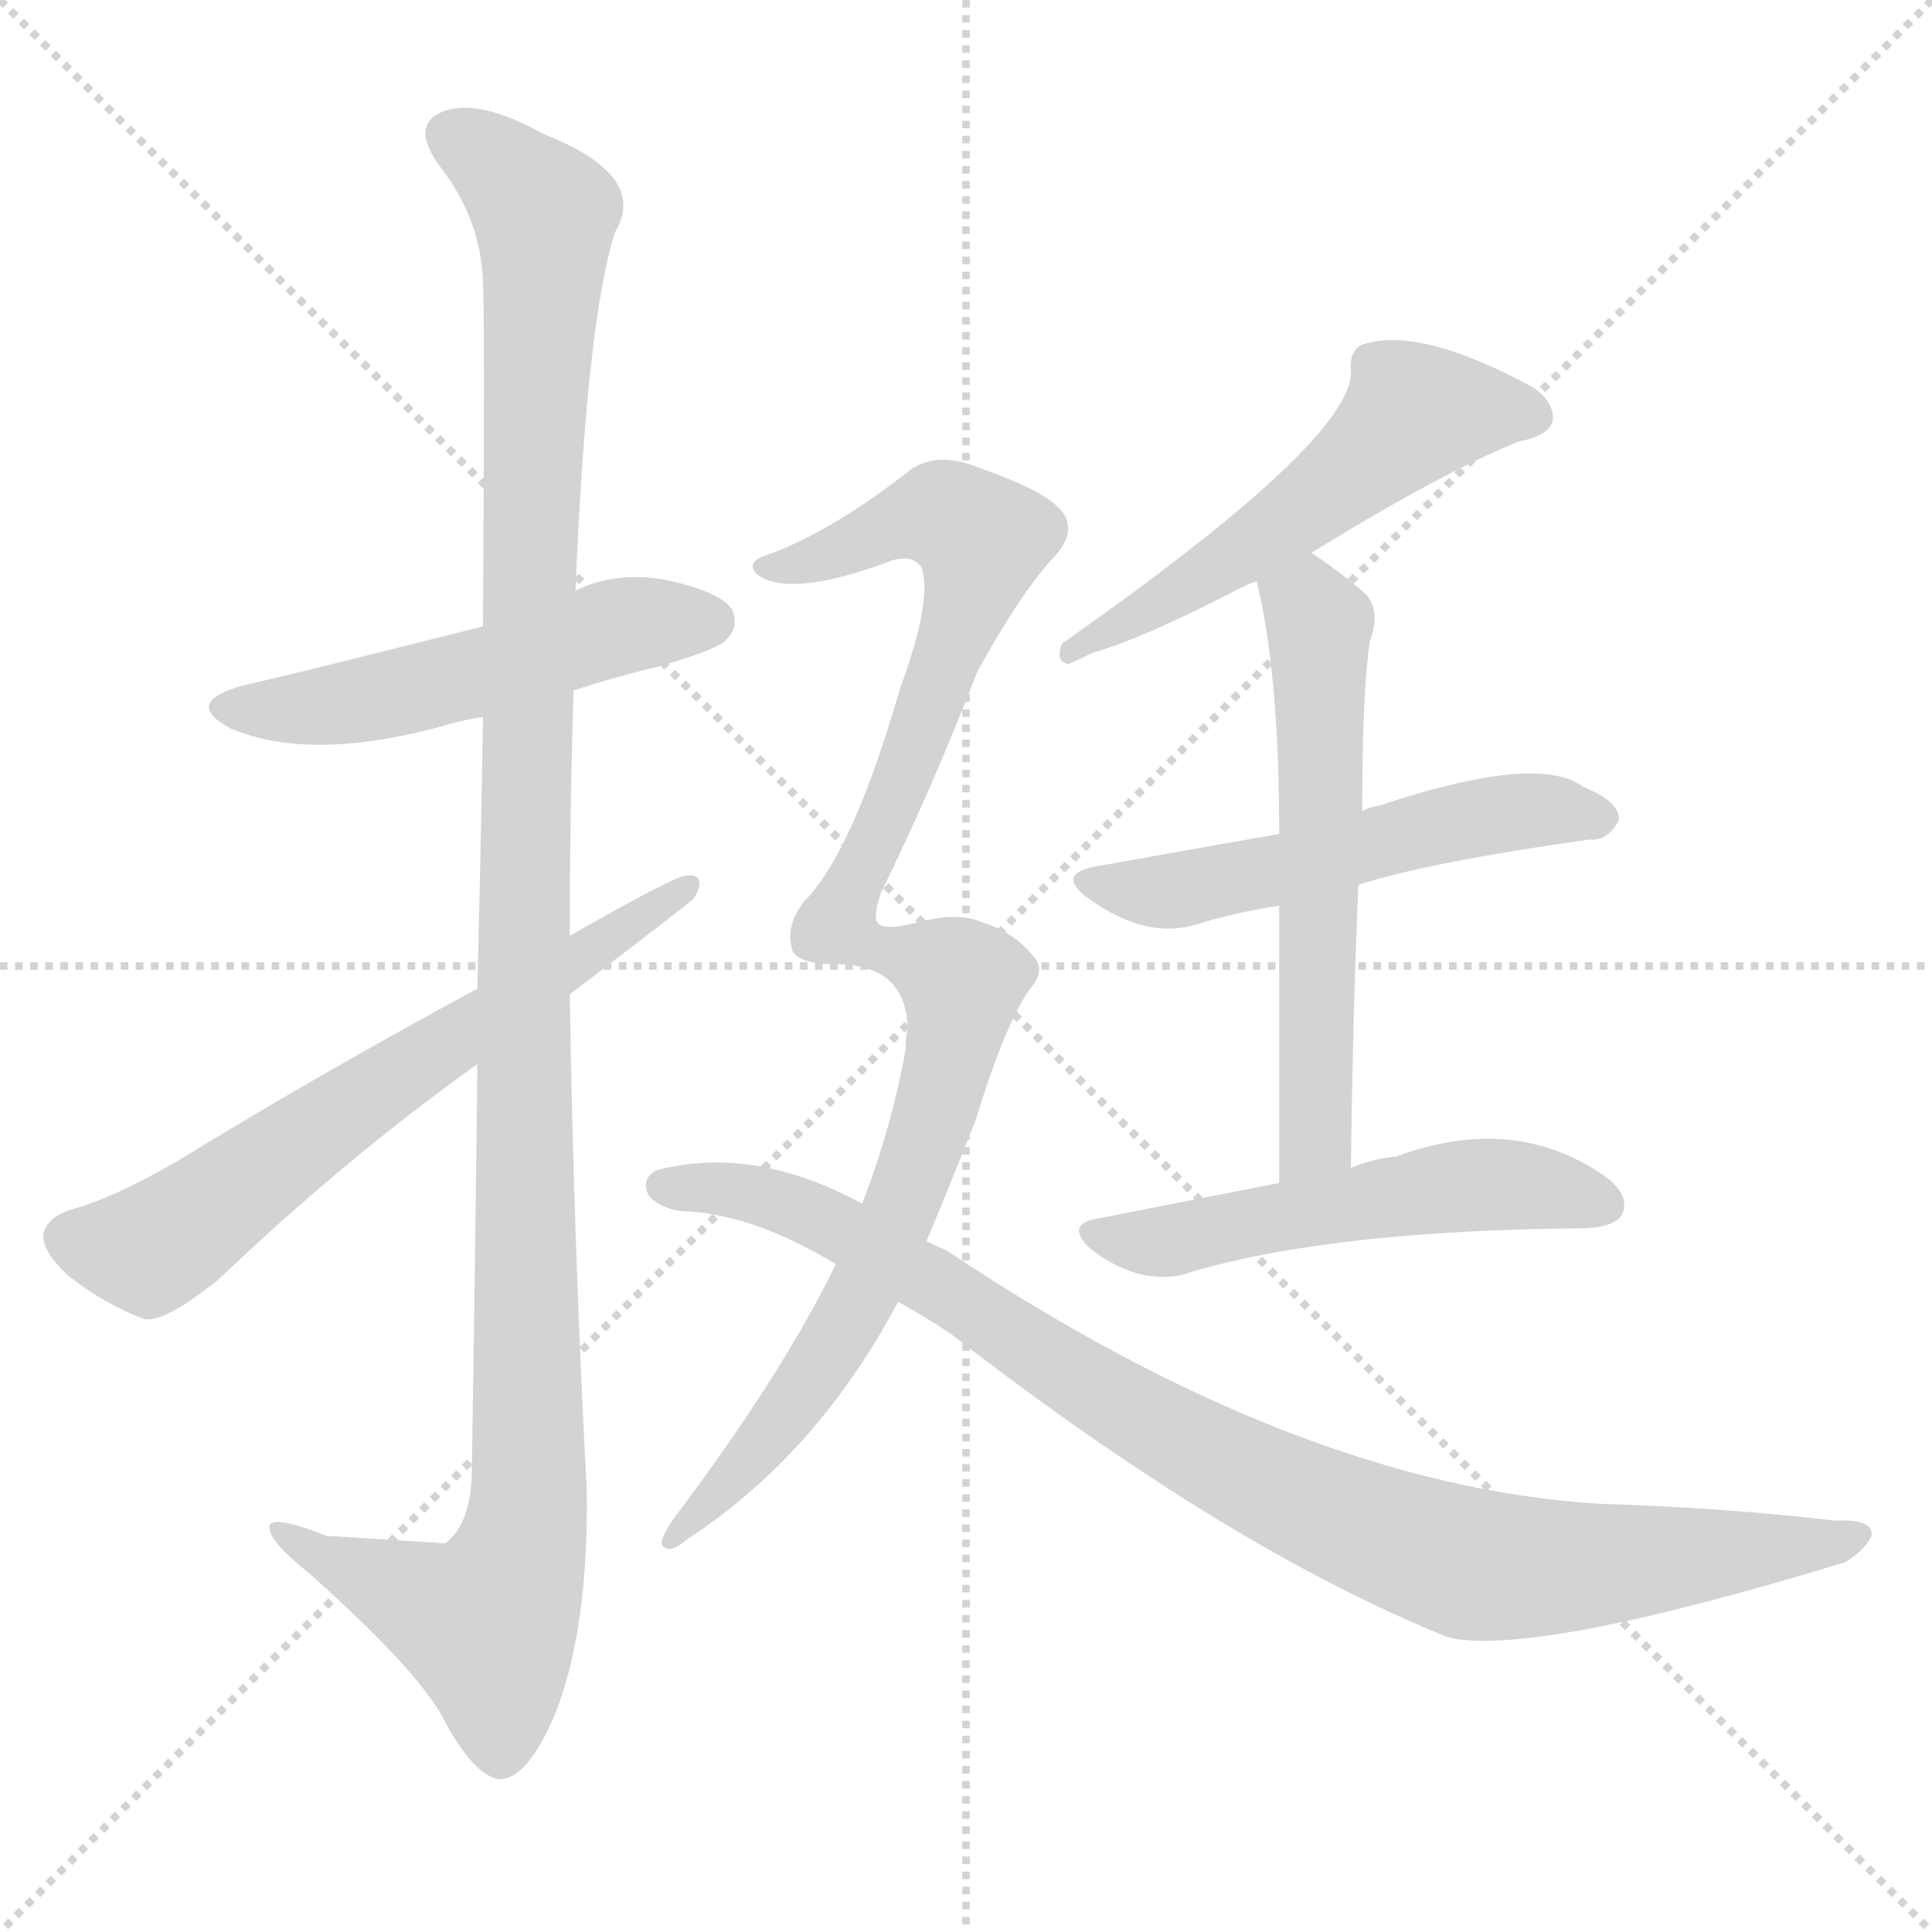
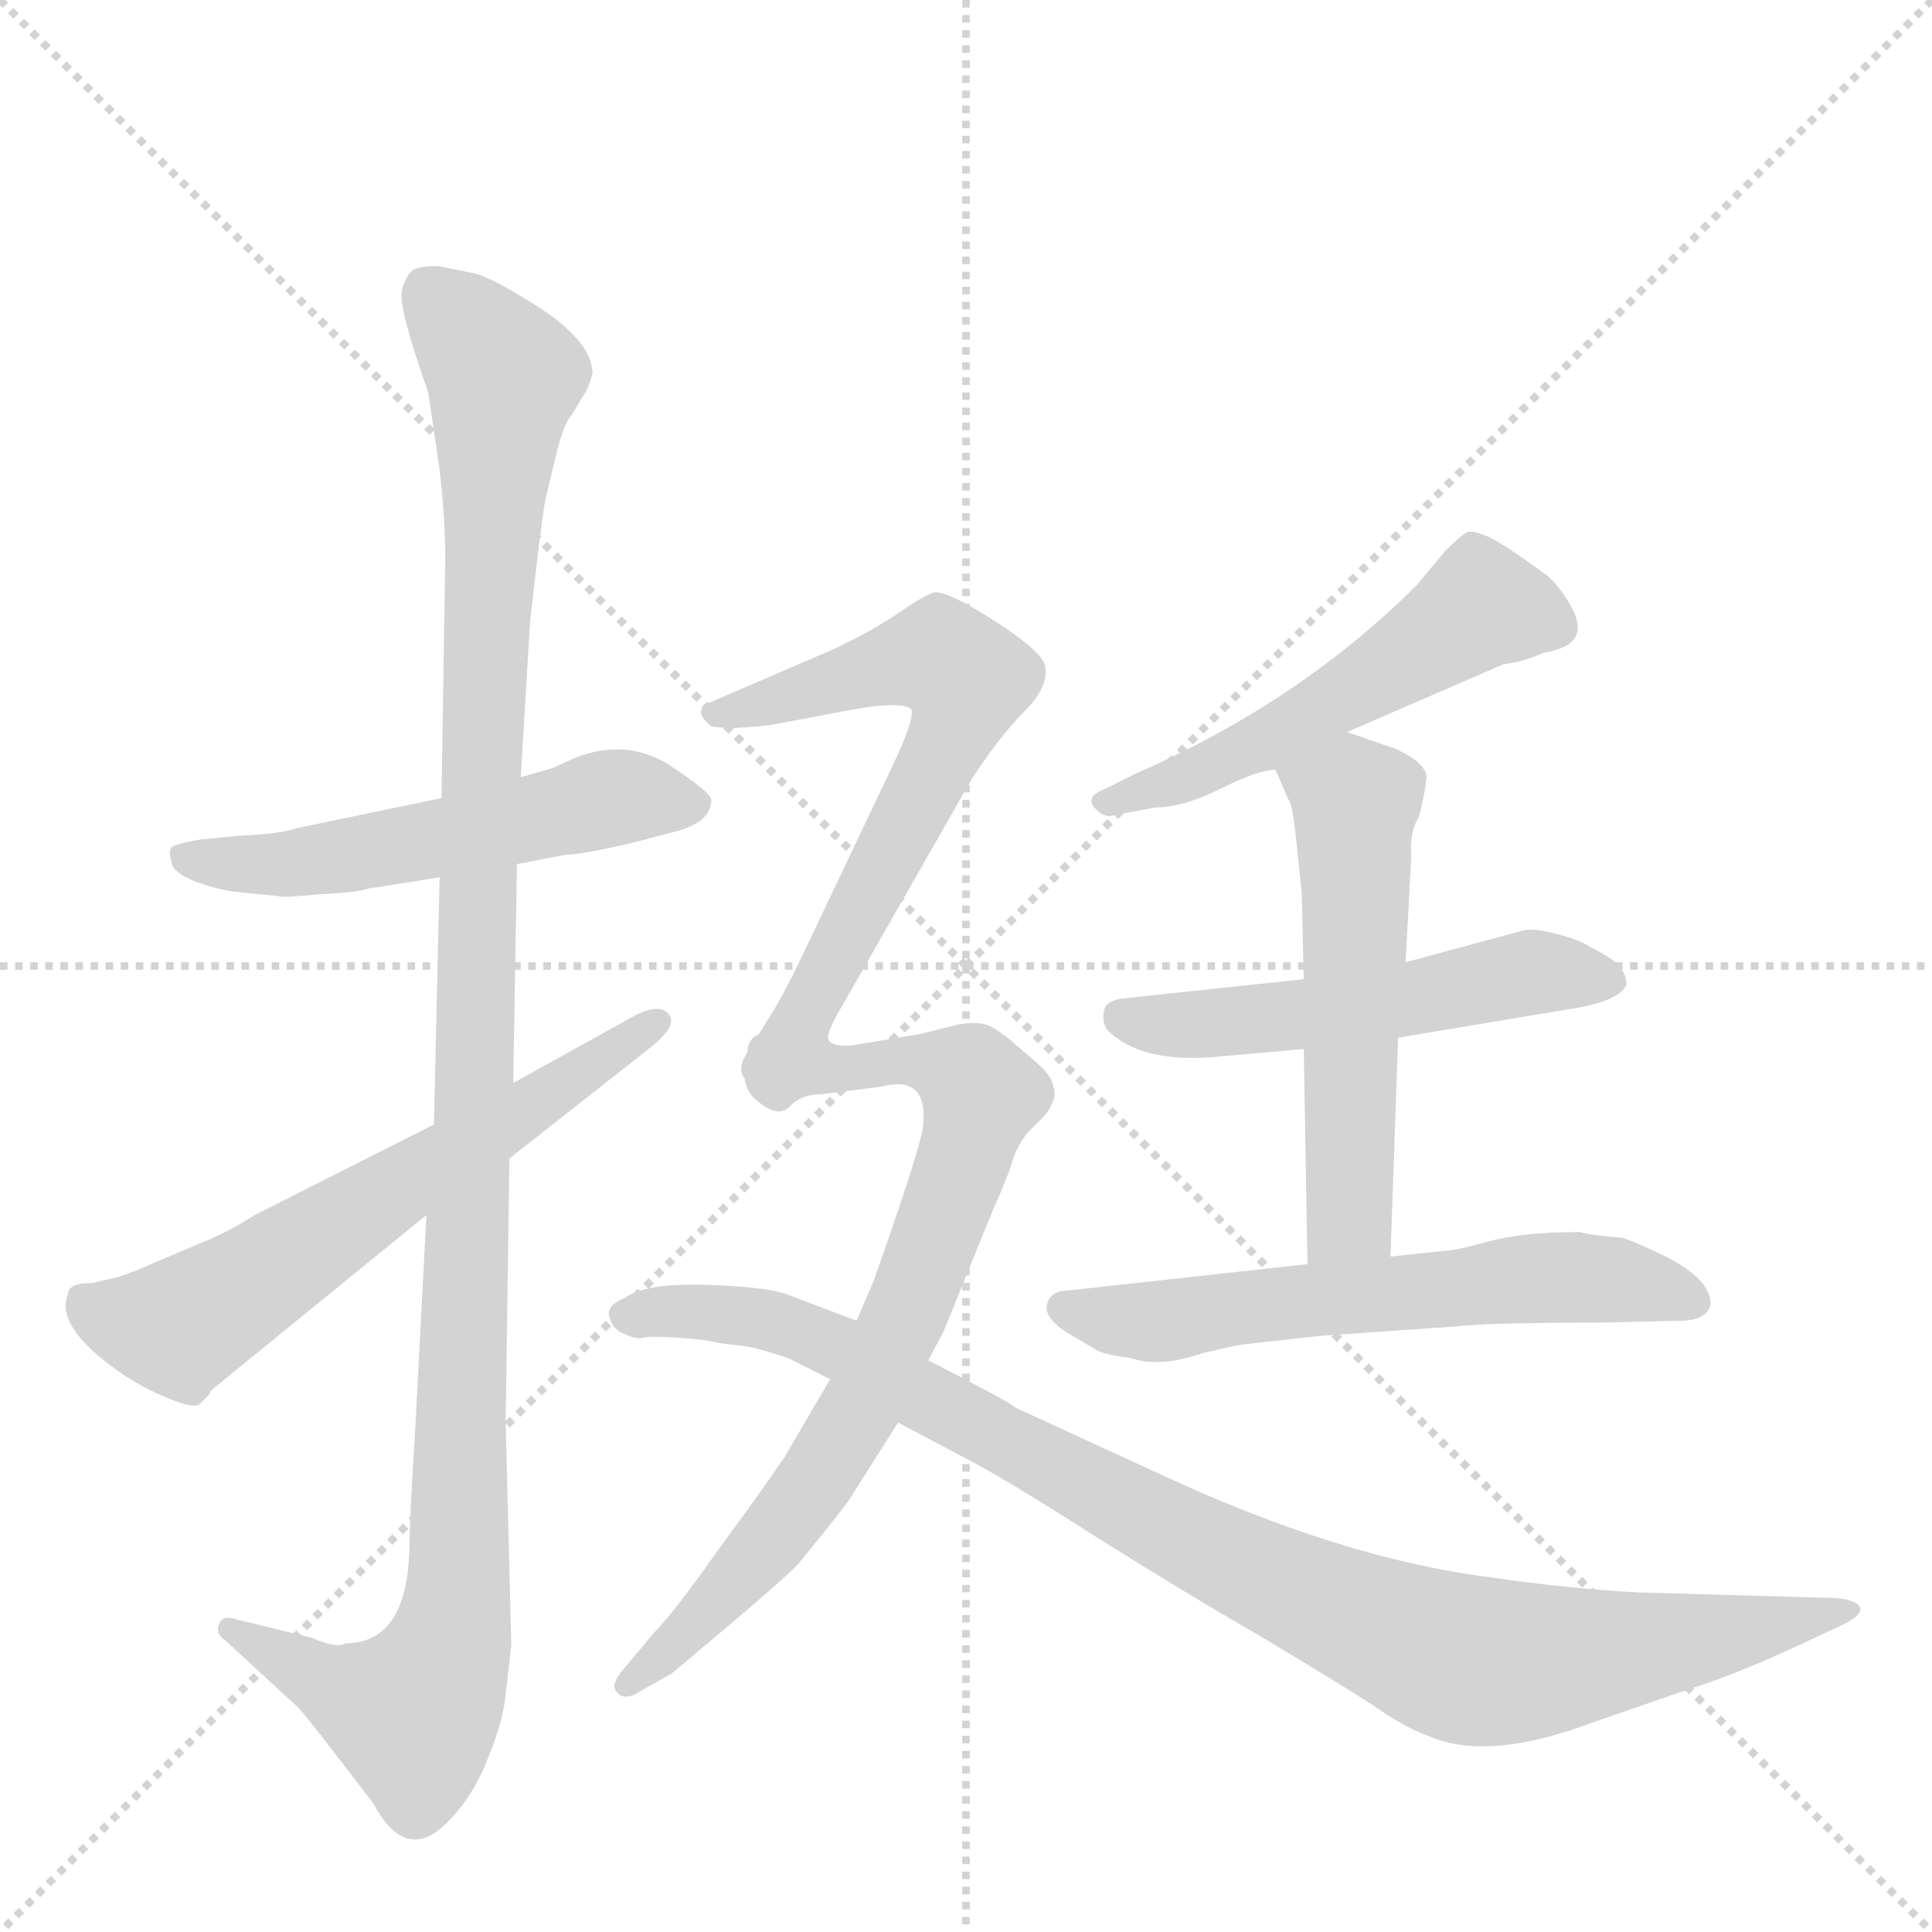
<svg xmlns="http://www.w3.org/2000/svg" version="1.1" viewBox="0 0 1024 1024">
  <g stroke="lightgray" stroke-dasharray="1,1" stroke-width="1" transform="scale(4, 4)">
    <line x1="0" y1="0" x2="256" y2="256" />
    <line x1="256" y1="0" x2="0" y2="256" />
    <line x1="128" y1="0" x2="128" y2="256" />
    <line x1="0" y1="128" x2="256" y2="128" />
  </g>
-   <g transform="scale(1, -1) translate(0, -900)">
+   <g transform="scale(1, -1) translate(0, -848)">
    <style type="text/css">
      
        @keyframes keyframes0 {
          from {
            stroke: blue;
-             stroke-dashoffset: 516;
+             stroke-dashoffset: 528;
            stroke-width: 128;
          }
          63% {
            animation-timing-function: step-end;
            stroke: blue;
            stroke-dashoffset: 0;
            stroke-width: 128;
          }
          to {
            stroke: black;
            stroke-width: 1024;
          }
        }
        #make-me-a-hanzi-animation-0 {
-           animation: keyframes0 0.67s both;
+           animation: keyframes0 0.68s both;
          animation-delay: 0s;
          animation-timing-function: linear;
        }
      
        @keyframes keyframes1 {
          from {
            stroke: blue;
-             stroke-dashoffset: 1193;
-             stroke-width: 128;
-           }
-           80% {
+             stroke-dashoffset: 1134;
+             stroke-width: 128;
+           }
+           79% {
            animation-timing-function: step-end;
            stroke: blue;
            stroke-dashoffset: 0;
            stroke-width: 128;
          }
          to {
            stroke: black;
            stroke-width: 1024;
          }
        }
        #make-me-a-hanzi-animation-1 {
-           animation: keyframes1 1.221s both;
-           animation-delay: 0.67s;
+           animation: keyframes1 1.173s both;
+           animation-delay: 0.68s;
          animation-timing-function: linear;
        }
      
        @keyframes keyframes2 {
          from {
            stroke: blue;
-             stroke-dashoffset: 643;
-             stroke-width: 128;
-           }
-           68% {
+             stroke-dashoffset: 608;
+             stroke-width: 128;
+           }
+           66% {
            animation-timing-function: step-end;
            stroke: blue;
            stroke-dashoffset: 0;
            stroke-width: 128;
          }
          to {
            stroke: black;
            stroke-width: 1024;
          }
        }
        #make-me-a-hanzi-animation-2 {
-           animation: keyframes2 0.773s both;
-           animation-delay: 1.891s;
+           animation: keyframes2 0.745s both;
+           animation-delay: 1.853s;
          animation-timing-function: linear;
        }
      
        @keyframes keyframes3 {
          from {
            stroke: blue;
-             stroke-dashoffset: 546;
+             stroke-dashoffset: 518;
+             stroke-width: 128;
+           }
+           63% {
+             animation-timing-function: step-end;
+             stroke: blue;
+             stroke-dashoffset: 0;
+             stroke-width: 128;
+           }
+           to {
+             stroke: black;
+             stroke-width: 1024;
+           }
+         }
+         #make-me-a-hanzi-animation-3 {
+           animation: keyframes3 0.672s both;
+           animation-delay: 2.597s;
+           animation-timing-function: linear;
+         }
+       
+         @keyframes keyframes4 {
+           from {
+             stroke: blue;
+             stroke-dashoffset: 518;
+             stroke-width: 128;
+           }
+           63% {
+             animation-timing-function: step-end;
+             stroke: blue;
+             stroke-dashoffset: 0;
+             stroke-width: 128;
+           }
+           to {
+             stroke: black;
+             stroke-width: 1024;
+           }
+         }
+         #make-me-a-hanzi-animation-4 {
+           animation: keyframes4 0.672s both;
+           animation-delay: 3.269s;
+           animation-timing-function: linear;
+         }
+       
+         @keyframes keyframes5 {
+           from {
+             stroke: blue;
+             stroke-dashoffset: 536;
            stroke-width: 128;
          }
          64% {
            animation-timing-function: step-end;
            stroke: blue;
            stroke-dashoffset: 0;
            stroke-width: 128;
          }
          to {
            stroke: black;
            stroke-width: 1024;
          }
        }
-         #make-me-a-hanzi-animation-3 {
-           animation: keyframes3 0.694s both;
-           animation-delay: 2.664s;
-           animation-timing-function: linear;
-         }
-       
-         @keyframes keyframes4 {
-           from {
-             stroke: blue;
-             stroke-dashoffset: 532;
-             stroke-width: 128;
-           }
-           63% {
-             animation-timing-function: step-end;
-             stroke: blue;
-             stroke-dashoffset: 0;
-             stroke-width: 128;
-           }
-           to {
-             stroke: black;
-             stroke-width: 1024;
-           }
-         }
-         #make-me-a-hanzi-animation-4 {
-           animation: keyframes4 0.683s both;
-           animation-delay: 3.358s;
-           animation-timing-function: linear;
-         }
-       
-         @keyframes keyframes5 {
-           from {
-             stroke: blue;
-             stroke-dashoffset: 580;
-             stroke-width: 128;
-           }
-           65% {
-             animation-timing-function: step-end;
-             stroke: blue;
-             stroke-dashoffset: 0;
-             stroke-width: 128;
-           }
-           to {
-             stroke: black;
-             stroke-width: 1024;
-           }
-         }
        #make-me-a-hanzi-animation-5 {
-           animation: keyframes5 0.722s both;
-           animation-delay: 4.041s;
+           animation: keyframes5 0.686s both;
+           animation-delay: 3.94s;
          animation-timing-function: linear;
        }
      
        @keyframes keyframes6 {
          from {
            stroke: blue;
-             stroke-dashoffset: 521;
-             stroke-width: 128;
-           }
-           63% {
+             stroke-dashoffset: 590;
+             stroke-width: 128;
+           }
+           66% {
            animation-timing-function: step-end;
            stroke: blue;
            stroke-dashoffset: 0;
            stroke-width: 128;
          }
          to {
            stroke: black;
            stroke-width: 1024;
          }
        }
        #make-me-a-hanzi-animation-6 {
-           animation: keyframes6 0.674s both;
-           animation-delay: 4.763s;
+           animation: keyframes6 0.73s both;
+           animation-delay: 4.627s;
          animation-timing-function: linear;
        }
      
        @keyframes keyframes7 {
          from {
            stroke: blue;
-             stroke-dashoffset: 1005;
-             stroke-width: 128;
-           }
-           77% {
+             stroke-dashoffset: 615;
+             stroke-width: 128;
+           }
+           67% {
            animation-timing-function: step-end;
            stroke: blue;
            stroke-dashoffset: 0;
            stroke-width: 128;
          }
          to {
            stroke: black;
            stroke-width: 1024;
          }
        }
        #make-me-a-hanzi-animation-7 {
-           animation: keyframes7 1.068s both;
-           animation-delay: 5.437s;
+           animation: keyframes7 0.75s both;
+           animation-delay: 5.357s;
          animation-timing-function: linear;
        }
      
        @keyframes keyframes8 {
          from {
            stroke: blue;
-             stroke-dashoffset: 937;
+             stroke-dashoffset: 748;
+             stroke-width: 128;
+           }
+           71% {
+             animation-timing-function: step-end;
+             stroke: blue;
+             stroke-dashoffset: 0;
+             stroke-width: 128;
+           }
+           to {
+             stroke: black;
+             stroke-width: 1024;
+           }
+         }
+         #make-me-a-hanzi-animation-8 {
+           animation: keyframes8 0.859s both;
+           animation-delay: 6.107s;
+           animation-timing-function: linear;
+         }
+       
+         @keyframes keyframes9 {
+           from {
+             stroke: blue;
+             stroke-dashoffset: 945;
            stroke-width: 128;
          }
          75% {
            animation-timing-function: step-end;
            stroke: blue;
            stroke-dashoffset: 0;
            stroke-width: 128;
          }
          to {
            stroke: black;
            stroke-width: 1024;
          }
        }
-         #make-me-a-hanzi-animation-8 {
-           animation: keyframes8 1.013s both;
-           animation-delay: 6.505s;
+         #make-me-a-hanzi-animation-9 {
+           animation: keyframes9 1.019s both;
+           animation-delay: 6.966s;
          animation-timing-function: linear;
        }
      
    </style>
-     <path d="M 304 534 Q 325 541 350 547 Q 381 556 385 561 Q 392 568 388 577 Q 381 587 351 593 Q 326 597 305 587 L 256 568 Q 157 543 130 537 Q 96 528 122 514 Q 164 496 234 515 Q 243 518 256 520 L 304 534 Z" fill="lightgray" />
-     <path d="M 253 336 Q 252 239 250 117 Q 249 92 236 82 L 173 86 Q 140 99 143 89 Q 144 82 164 66 Q 219 17 234 -9 Q 250 -40 264 -43 Q 279 -44 294 -9 Q 312 36 311 110 Q 304 242 302 373 L 302 404 Q 302 470 304 534 L 305 587 Q 311 731 326 777 Q 344 807 288 829 Q 254 848 235 841 Q 217 834 233 812 Q 255 784 256 750 Q 257 731 256 568 L 256 520 Q 255 457 253 376 L 253 336 Z" fill="lightgray" />
-     <path d="M 253 376 Q 168 330 93 284 Q 60 265 38 259 Q 25 255 23 246 Q 22 237 36 224 Q 55 209 76 201 Q 86 198 116 222 Q 183 286 253 336 L 302 373 Q 365 421 368 424 Q 375 437 364 436 Q 358 436 302 404 L 253 376 Z" fill="lightgray" />
-     <path d="M 695 607 Q 765 650 805 666 Q 821 669 823 677 Q 824 687 812 695 Q 751 728 721 717 Q 715 713 716 703 Q 717 667 563 559 Q 559 550 566 548 Q 569 549 579 554 Q 604 561 651 585 Q 658 589 666 592 L 695 607 Z" fill="lightgray" />
-     <path d="M 720 431 Q 757 443 842 455 Q 852 454 858 465 Q 859 475 839 483 Q 815 501 731 473 Q 725 472 722 470 L 678 458 Q 638 451 582 441 Q 558 437 578 423 Q 608 402 634 410 Q 653 416 678 420 L 720 431 Z" fill="lightgray" />
-     <path d="M 716 281 Q 717 363 720 431 L 722 470 Q 722 533 726 560 Q 732 576 724 585 Q 709 598 695 607 C 670 624 659 621 666 592 Q 678 544 678 458 L 678 420 Q 678 362 678 273 C 678 243 716 251 716 281 Z" fill="lightgray" />
-     <path d="M 678 273 Q 632 264 581 254 Q 565 251 577 239 Q 589 229 603 225 Q 619 221 632 226 Q 707 248 841 249 Q 857 250 860 257 Q 864 267 850 277 Q 802 310 740 287 Q 728 286 716 281 L 678 273 Z" fill="lightgray" />
-     <path d="M 491 242 Q 504 273 517 306 Q 533 358 546 376 Q 555 386 547 394 Q 537 406 521 411 Q 508 417 486 411 Q 470 407 466 410 Q 462 413 467 427 Q 494 482 518 544 Q 540 584 557 603 Q 573 619 561 631 Q 551 641 519 652 Q 495 662 480 649 Q 440 618 407 606 Q 394 602 402 595 Q 420 583 473 603 Q 483 606 488 600 Q 495 584 477 535 Q 452 448 426 422 Q 416 409 420 396 Q 424 389 442 389 Q 481 389 481 354 Q 480 351 480 344 Q 473 304 457 262 L 443 230 Q 415 172 357 95 Q 348 82 352 80 Q 356 77 364 84 Q 433 129 476 210 L 491 242 Z" fill="lightgray" />
-     <path d="M 476 210 Q 489 203 504 193 Q 651 79 768 32 Q 814 22 978 72 Q 988 78 992 86 Q 993 95 973 94 Q 913 101 847 103 Q 688 113 502 237 Q 496 240 491 242 L 457 262 Q 400 293 349 280 Q 339 276 344 266 Q 351 259 362 258 Q 398 257 443 230 L 476 210 Z" fill="lightgray" />
+     <path d="M 128 375 L 148 373 Q 149 372 169 374 Q 190 375 195 377 L 233 383 L 274 390 L 300 395 Q 309 395 338 402 L 357 407 Q 377 412 377 424 Q 377 428 354 443 Q 331 457 304 446 L 293 441 L 276 436 L 234 425 L 157 409 Q 149 406 126 405 L 106 403 Q 94 401 91 399 Q 89 397 91 391 Q 91 386 103 381 Q 116 376 128 375 Z" fill="lightgray" />
+     <path d="M 233 383 L 230 252 L 226 204 L 220 89 Q 217 42 217 28 Q 216 -23 183 -23 Q 179 -26 165 -20 L 124 -10 Q 118 -8 116 -13 Q 114 -18 120 -22 L 158 -57 Q 161 -60 178 -82 L 198 -108 Q 215 -140 237 -118 Q 251 -104 259 -83 Q 267 -63 268 -50 L 271 -24 L 268 94 L 270 234 L 272 274 L 274 390 L 276 436 L 281 519 Q 288 582 290 587 L 295 608 Q 299 624 303 628 L 309 638 Q 312 642 314 650 Q 314 668 281 688 Q 262 700 252 703 L 232 707 Q 223 707 219 705 Q 215 702 213 694 Q 211 685 227 640 L 233 599 Q 236 573 236 552 L 234 425 L 233 383 Z" fill="lightgray" />
+     <path d="M 230 252 L 135 204 Q 121 195 106 189 L 80 178 Q 74 175 62 171 L 49 168 Q 36 168 36 162 Q 29 145 63 121 Q 76 112 89 107 Q 103 101 106 104 L 111 109 Q 111 110 113 112 L 226 204 L 270 234 L 345 293 Q 360 305 354 311 Q 349 316 337 310 L 272 274 L 230 252 Z" fill="lightgray" />
+     <path d="M 714 460 L 797 496 Q 807 497 818 502 Q 844 506 833 526 Q 827 537 820 543 L 806 553 Q 799 558 790 563 Q 781 567 778 566 Q 775 565 766 556 L 751 538 Q 689 476 602 438 L 586 430 Q 575 426 580 420 Q 585 414 591 416 L 612 420 Q 627 420 647 430 Q 667 440 676 440 L 714 460 Z" fill="lightgray" />
+     <path d="M 741 298 L 831 313 Q 858 317 862 326 Q 862 332 858 336 Q 855 340 843 346 Q 837 350 825 353 Q 814 356 808 355 L 745 338 L 691 329 L 597 319 Q 585 318 585 311 Q 584 306 587 302 Q 605 284 646 288 L 691 292 L 741 298 Z" fill="lightgray" />
+     <path d="M 737 182 L 741 298 L 745 338 L 748 394 Q 747 407 752 415 Q 755 426 756 435 Q 757 443 740 451 L 714 460 C 686 470 664 467 676 440 L 683 424 Q 685 422 687 403 L 690 374 L 691 329 L 691 292 L 693 178 C 694 148 736 152 737 182 Z" fill="lightgray" />
+     <path d="M 700 140 L 772 145 Q 790 147 849 147 L 891 148 Q 901 148 905 153 Q 909 158 903 167 Q 897 175 881 183 Q 866 190 860 192 Q 845 193 837 195 Q 807 195 789 190 Q 771 185 765 185 L 737 182 L 693 178 L 566 164 Q 557 164 555 157 Q 553 150 565 142 L 582 132 Q 586 130 600 128 Q 615 123 638 131 L 656 135 Q 663 136 700 140 Z" fill="lightgray" />
+     <path d="M 439 297 Q 438 301 447 316 L 515 435 Q 530 458 543 471 Q 556 484 554 495 Q 552 503 527 519 Q 502 535 495 534 Q 489 532 476 523 Q 463 514 442 504 L 377 476 Q 366 472 377 463 Q 388 461 410 464 L 447 471 Q 478 477 483 472 Q 485 467 473 442 L 425 341 Q 414 318 406 306 L 396 290 C 380 265 430 268 439 297 Z" fill="lightgray" />
+     <path d="M 435 268 L 467 272 Q 493 279 489 249 Q 485 231 463 169 L 454 148 L 440 117 L 416 76 Q 406 61 381 27 Q 357 -7 347 -17 L 331 -36 Q 323 -45 327 -49 Q 331 -54 340 -48 L 356 -39 Q 417 12 423 19 Q 446 47 450 53 L 476 94 L 492 127 L 500 142 L 526 206 Q 535 226 537 234 Q 540 242 545 248 L 553 256 Q 557 260 559 267 Q 559 274 555 279 Q 552 283 541 292 Q 531 301 525 304 Q 519 307 508 305 L 488 300 L 452 294 Q 441 293 439 297 C 409 302 397 304 396 290 Q 391 272 402 264 Q 413 255 419 262 Q 425 268 435 268 Z" fill="lightgray" />
+     <path d="M 454 148 L 417 162 Q 406 166 374 167 Q 342 168 331 160 Q 321 156 323 150 Q 325 143 331 141 Q 337 138 341 139 Q 345 140 359 139 Q 374 138 377 137 Q 381 136 391 135 Q 401 134 418 128 L 440 117 L 476 94 L 510 76 Q 530 66 580 34 Q 631 2 666 -18 Q 711 -45 728 -56 Q 745 -68 757 -72 Q 788 -86 844 -65 L 896 -47 Q 922 -39 962 -20 L 977 -13 Q 987 -8 986 -4 Q 984 0 973 1 L 868 4 Q 831 6 790 12 Q 710 22 612 68 L 538 102 Q 537 104 492 127 L 454 148 Z" fill="lightgray" />
    <clipPath id="make-me-a-hanzi-clip-0">
-       <path d="M 304 534 Q 325 541 350 547 Q 381 556 385 561 Q 392 568 388 577 Q 381 587 351 593 Q 326 597 305 587 L 256 568 Q 157 543 130 537 Q 96 528 122 514 Q 164 496 234 515 Q 243 518 256 520 L 304 534 Z" />
-     </clipPath>
-     <path clip-path="url(#make-me-a-hanzi-clip-0)" d="M 123 526 L 191 528 L 330 569 L 377 571" fill="none" id="make-me-a-hanzi-animation-0" stroke-dasharray="388 776" stroke-linecap="round" />
+       <path d="M 128 375 L 148 373 Q 149 372 169 374 Q 190 375 195 377 L 233 383 L 274 390 L 300 395 Q 309 395 338 402 L 357 407 Q 377 412 377 424 Q 377 428 354 443 Q 331 457 304 446 L 293 441 L 276 436 L 234 425 L 157 409 Q 149 406 126 405 L 106 403 Q 94 401 91 399 Q 89 397 91 391 Q 91 386 103 381 Q 116 376 128 375 Z" />
+     </clipPath>
+     <path clip-path="url(#make-me-a-hanzi-clip-0)" d="M 100 395 L 160 390 L 318 424 L 368 422" fill="none" id="make-me-a-hanzi-animation-0" stroke-dasharray="400 800" stroke-linecap="round" />
    <clipPath id="make-me-a-hanzi-clip-1">
-       <path d="M 253 336 Q 252 239 250 117 Q 249 92 236 82 L 173 86 Q 140 99 143 89 Q 144 82 164 66 Q 219 17 234 -9 Q 250 -40 264 -43 Q 279 -44 294 -9 Q 312 36 311 110 Q 304 242 302 373 L 302 404 Q 302 470 304 534 L 305 587 Q 311 731 326 777 Q 344 807 288 829 Q 254 848 235 841 Q 217 834 233 812 Q 255 784 256 750 Q 257 731 256 568 L 256 520 Q 255 457 253 376 L 253 336 Z" />
-     </clipPath>
-     <path clip-path="url(#make-me-a-hanzi-clip-1)" d="M 241 826 L 258 818 L 289 783 L 279 581 L 280 101 L 274 69 L 258 39 L 162 79 L 160 86 L 149 86" fill="none" id="make-me-a-hanzi-animation-1" stroke-dasharray="1065 2130" stroke-linecap="round" />
+       <path d="M 233 383 L 230 252 L 226 204 L 220 89 Q 217 42 217 28 Q 216 -23 183 -23 Q 179 -26 165 -20 L 124 -10 Q 118 -8 116 -13 Q 114 -18 120 -22 L 158 -57 Q 161 -60 178 -82 L 198 -108 Q 215 -140 237 -118 Q 251 -104 259 -83 Q 267 -63 268 -50 L 271 -24 L 268 94 L 270 234 L 272 274 L 274 390 L 276 436 L 281 519 Q 288 582 290 587 L 295 608 Q 299 624 303 628 L 309 638 Q 312 642 314 650 Q 314 668 281 688 Q 262 700 252 703 L 232 707 Q 223 707 219 705 Q 215 702 213 694 Q 211 685 227 640 L 233 599 Q 236 573 236 552 L 234 425 L 233 383 Z" />
+     </clipPath>
+     <path clip-path="url(#make-me-a-hanzi-clip-1)" d="M 227 693 L 267 644 L 255 464 L 242 -3 L 232 -39 L 216 -60 L 122 -16" fill="none" id="make-me-a-hanzi-animation-1" stroke-dasharray="1006 2012" stroke-linecap="round" />
    <clipPath id="make-me-a-hanzi-clip-2">
-       <path d="M 253 376 Q 168 330 93 284 Q 60 265 38 259 Q 25 255 23 246 Q 22 237 36 224 Q 55 209 76 201 Q 86 198 116 222 Q 183 286 253 336 L 302 373 Q 365 421 368 424 Q 375 437 364 436 Q 358 436 302 404 L 253 376 Z" />
-     </clipPath>
-     <path clip-path="url(#make-me-a-hanzi-clip-2)" d="M 35 244 L 67 238 L 85 241 L 364 429" fill="none" id="make-me-a-hanzi-animation-2" stroke-dasharray="515 1030" stroke-linecap="round" />
+       <path d="M 230 252 L 135 204 Q 121 195 106 189 L 80 178 Q 74 175 62 171 L 49 168 Q 36 168 36 162 Q 29 145 63 121 Q 76 112 89 107 Q 103 101 106 104 L 111 109 Q 111 110 113 112 L 226 204 L 270 234 L 345 293 Q 360 305 354 311 Q 349 316 337 310 L 272 274 L 230 252 Z" />
+     </clipPath>
+     <path clip-path="url(#make-me-a-hanzi-clip-2)" d="M 46 156 L 95 144 L 349 307" fill="none" id="make-me-a-hanzi-animation-2" stroke-dasharray="480 960" stroke-linecap="round" />
    <clipPath id="make-me-a-hanzi-clip-3">
-       <path d="M 695 607 Q 765 650 805 666 Q 821 669 823 677 Q 824 687 812 695 Q 751 728 721 717 Q 715 713 716 703 Q 717 667 563 559 Q 559 550 566 548 Q 569 549 579 554 Q 604 561 651 585 Q 658 589 666 592 L 695 607 Z" />
-     </clipPath>
-     <path clip-path="url(#make-me-a-hanzi-clip-3)" d="M 813 680 L 747 679 L 692 630 L 605 575 L 598 576 L 593 568 L 574 566 L 571 555" fill="none" id="make-me-a-hanzi-animation-3" stroke-dasharray="418 836" stroke-linecap="round" />
+       <path d="M 714 460 L 797 496 Q 807 497 818 502 Q 844 506 833 526 Q 827 537 820 543 L 806 553 Q 799 558 790 563 Q 781 567 778 566 Q 775 565 766 556 L 751 538 Q 689 476 602 438 L 586 430 Q 575 426 580 420 Q 585 414 591 416 L 612 420 Q 627 420 647 430 Q 667 440 676 440 L 714 460 Z" />
+     </clipPath>
+     <path clip-path="url(#make-me-a-hanzi-clip-3)" d="M 821 517 L 785 527 L 667 453 L 587 423" fill="none" id="make-me-a-hanzi-animation-3" stroke-dasharray="390 780" stroke-linecap="round" />
    <clipPath id="make-me-a-hanzi-clip-4">
-       <path d="M 720 431 Q 757 443 842 455 Q 852 454 858 465 Q 859 475 839 483 Q 815 501 731 473 Q 725 472 722 470 L 678 458 Q 638 451 582 441 Q 558 437 578 423 Q 608 402 634 410 Q 653 416 678 420 L 720 431 Z" />
-     </clipPath>
-     <path clip-path="url(#make-me-a-hanzi-clip-4)" d="M 578 432 L 605 427 L 635 430 L 801 470 L 848 466" fill="none" id="make-me-a-hanzi-animation-4" stroke-dasharray="404 808" stroke-linecap="round" />
+       <path d="M 741 298 L 831 313 Q 858 317 862 326 Q 862 332 858 336 Q 855 340 843 346 Q 837 350 825 353 Q 814 356 808 355 L 745 338 L 691 329 L 597 319 Q 585 318 585 311 Q 584 306 587 302 Q 605 284 646 288 L 691 292 L 741 298 Z" />
+     </clipPath>
+     <path clip-path="url(#make-me-a-hanzi-clip-4)" d="M 595 309 L 652 306 L 812 333 L 854 329" fill="none" id="make-me-a-hanzi-animation-4" stroke-dasharray="390 780" stroke-linecap="round" />
    <clipPath id="make-me-a-hanzi-clip-5">
-       <path d="M 716 281 Q 717 363 720 431 L 722 470 Q 722 533 726 560 Q 732 576 724 585 Q 709 598 695 607 C 670 624 659 621 666 592 Q 678 544 678 458 L 678 420 Q 678 362 678 273 C 678 243 716 251 716 281 Z" />
-     </clipPath>
-     <path clip-path="url(#make-me-a-hanzi-clip-5)" d="M 674 588 L 694 577 L 700 546 L 698 306 L 694 291 L 683 282" fill="none" id="make-me-a-hanzi-animation-5" stroke-dasharray="452 904" stroke-linecap="round" />
+       <path d="M 737 182 L 741 298 L 745 338 L 748 394 Q 747 407 752 415 Q 755 426 756 435 Q 757 443 740 451 L 714 460 C 686 470 664 467 676 440 L 683 424 Q 685 422 687 403 L 690 374 L 691 329 L 691 292 L 693 178 C 694 148 736 152 737 182 Z" />
+     </clipPath>
+     <path clip-path="url(#make-me-a-hanzi-clip-5)" d="M 685 439 L 719 422 L 715 203 L 700 185" fill="none" id="make-me-a-hanzi-animation-5" stroke-dasharray="408 816" stroke-linecap="round" />
    <clipPath id="make-me-a-hanzi-clip-6">
-       <path d="M 678 273 Q 632 264 581 254 Q 565 251 577 239 Q 589 229 603 225 Q 619 221 632 226 Q 707 248 841 249 Q 857 250 860 257 Q 864 267 850 277 Q 802 310 740 287 Q 728 286 716 281 L 678 273 Z" />
-     </clipPath>
-     <path clip-path="url(#make-me-a-hanzi-clip-6)" d="M 589 244 L 613 241 L 784 272 L 850 262" fill="none" id="make-me-a-hanzi-animation-6" stroke-dasharray="393 786" stroke-linecap="round" />
+       <path d="M 700 140 L 772 145 Q 790 147 849 147 L 891 148 Q 901 148 905 153 Q 909 158 903 167 Q 897 175 881 183 Q 866 190 860 192 Q 845 193 837 195 Q 807 195 789 190 Q 771 185 765 185 L 737 182 L 693 178 L 566 164 Q 557 164 555 157 Q 553 150 565 142 L 582 132 Q 586 130 600 128 Q 615 123 638 131 L 656 135 Q 663 136 700 140 Z" />
+     </clipPath>
+     <path clip-path="url(#make-me-a-hanzi-clip-6)" d="M 564 155 L 616 147 L 830 171 L 895 159" fill="none" id="make-me-a-hanzi-animation-6" stroke-dasharray="462 924" stroke-linecap="round" />
    <clipPath id="make-me-a-hanzi-clip-7">
-       <path d="M 491 242 Q 504 273 517 306 Q 533 358 546 376 Q 555 386 547 394 Q 537 406 521 411 Q 508 417 486 411 Q 470 407 466 410 Q 462 413 467 427 Q 494 482 518 544 Q 540 584 557 603 Q 573 619 561 631 Q 551 641 519 652 Q 495 662 480 649 Q 440 618 407 606 Q 394 602 402 595 Q 420 583 473 603 Q 483 606 488 600 Q 495 584 477 535 Q 452 448 426 422 Q 416 409 420 396 Q 424 389 442 389 Q 481 389 481 354 Q 480 351 480 344 Q 473 304 457 262 L 443 230 Q 415 172 357 95 Q 348 82 352 80 Q 356 77 364 84 Q 433 129 476 210 L 491 242 Z" />
-     </clipPath>
-     <path clip-path="url(#make-me-a-hanzi-clip-7)" d="M 409 599 L 500 627 L 520 614 L 494 527 L 444 410 L 452 401 L 508 382 L 510 376 L 486 281 L 449 198 L 397 125 L 356 87" fill="none" id="make-me-a-hanzi-animation-7" stroke-dasharray="877 1754" stroke-linecap="round" />
+       <path d="M 439 297 Q 438 301 447 316 L 515 435 Q 530 458 543 471 Q 556 484 554 495 Q 552 503 527 519 Q 502 535 495 534 Q 489 532 476 523 Q 463 514 442 504 L 377 476 Q 366 472 377 463 Q 388 461 410 464 L 447 471 Q 478 477 483 472 Q 485 467 473 442 L 425 341 Q 414 318 406 306 L 396 290 C 380 265 430 268 439 297 Z" />
+     </clipPath>
+     <path clip-path="url(#make-me-a-hanzi-clip-7)" d="M 382 470 L 489 499 L 498 500 L 513 488 L 503 454 L 431 317 L 408 299" fill="none" id="make-me-a-hanzi-animation-7" stroke-dasharray="487 974" stroke-linecap="round" />
    <clipPath id="make-me-a-hanzi-clip-8">
-       <path d="M 476 210 Q 489 203 504 193 Q 651 79 768 32 Q 814 22 978 72 Q 988 78 992 86 Q 993 95 973 94 Q 913 101 847 103 Q 688 113 502 237 Q 496 240 491 242 L 457 262 Q 400 293 349 280 Q 339 276 344 266 Q 351 259 362 258 Q 398 257 443 230 L 476 210 Z" />
-     </clipPath>
-     <path clip-path="url(#make-me-a-hanzi-clip-8)" d="M 353 271 L 386 270 L 428 257 L 651 123 L 766 75 L 830 69 L 984 86" fill="none" id="make-me-a-hanzi-animation-8" stroke-dasharray="809 1618" stroke-linecap="round" />
+       <path d="M 435 268 L 467 272 Q 493 279 489 249 Q 485 231 463 169 L 454 148 L 440 117 L 416 76 Q 406 61 381 27 Q 357 -7 347 -17 L 331 -36 Q 323 -45 327 -49 Q 331 -54 340 -48 L 356 -39 Q 417 12 423 19 Q 446 47 450 53 L 476 94 L 492 127 L 500 142 L 526 206 Q 535 226 537 234 Q 540 242 545 248 L 553 256 Q 557 260 559 267 Q 559 274 555 279 Q 552 283 541 292 Q 531 301 525 304 Q 519 307 508 305 L 488 300 L 452 294 Q 441 293 439 297 C 409 302 397 304 396 290 Q 391 272 402 264 Q 413 255 419 262 Q 425 268 435 268 Z" />
+     </clipPath>
+     <path clip-path="url(#make-me-a-hanzi-clip-8)" d="M 405 282 L 414 277 L 434 283 L 497 284 L 519 268 L 479 149 L 443 79 L 360 -25 L 333 -44" fill="none" id="make-me-a-hanzi-animation-8" stroke-dasharray="620 1240" stroke-linecap="round" />
+     <clipPath id="make-me-a-hanzi-clip-9">
+       <path d="M 454 148 L 417 162 Q 406 166 374 167 Q 342 168 331 160 Q 321 156 323 150 Q 325 143 331 141 Q 337 138 341 139 Q 345 140 359 139 Q 374 138 377 137 Q 381 136 391 135 Q 401 134 418 128 L 440 117 L 476 94 L 510 76 Q 530 66 580 34 Q 631 2 666 -18 Q 711 -45 728 -56 Q 745 -68 757 -72 Q 788 -86 844 -65 L 896 -47 Q 922 -39 962 -20 L 977 -13 Q 987 -8 986 -4 Q 984 0 973 1 L 868 4 Q 831 6 790 12 Q 710 22 612 68 L 538 102 Q 537 104 492 127 L 454 148 Z" />
+     </clipPath>
+     <path clip-path="url(#make-me-a-hanzi-clip-9)" d="M 333 151 L 386 151 L 431 140 L 664 15 L 770 -30 L 839 -30 L 978 -5" fill="none" id="make-me-a-hanzi-animation-9" stroke-dasharray="817 1634" stroke-linecap="round" />
  </g>
</svg>
